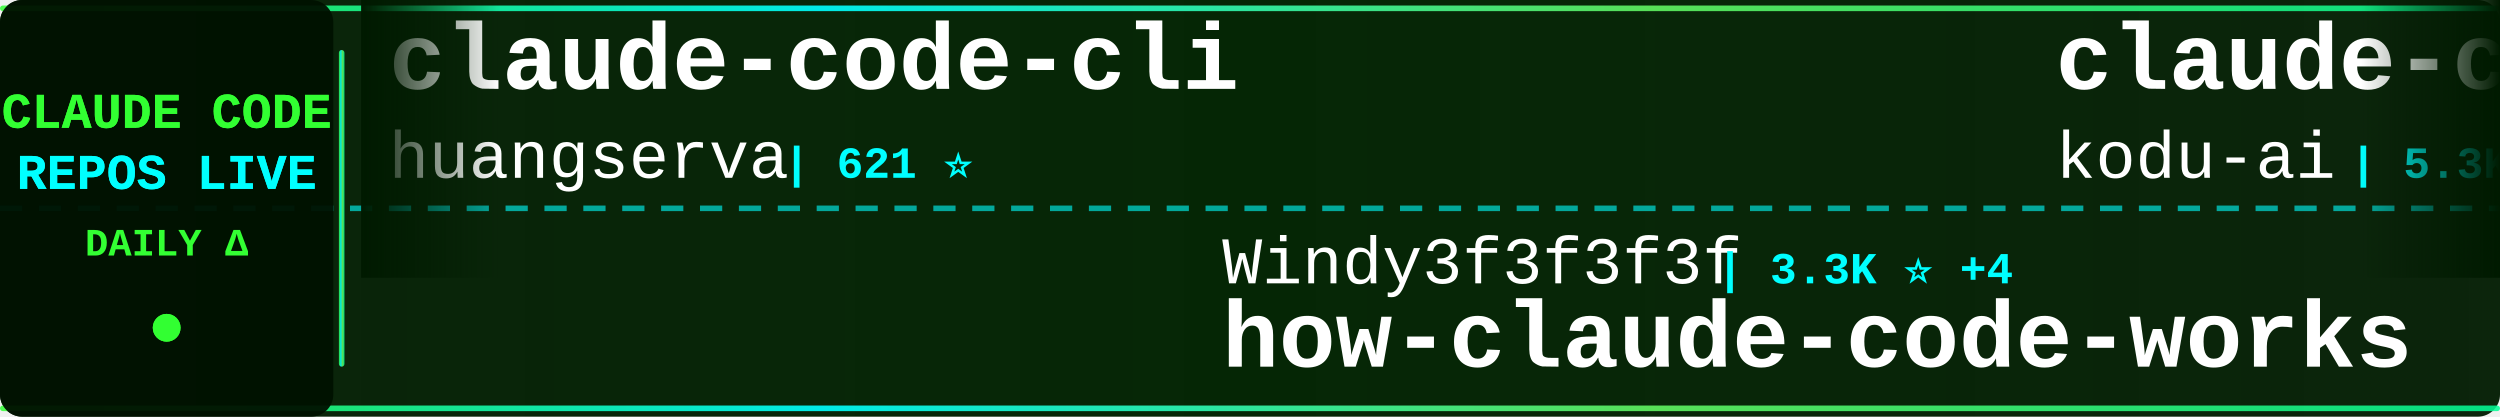
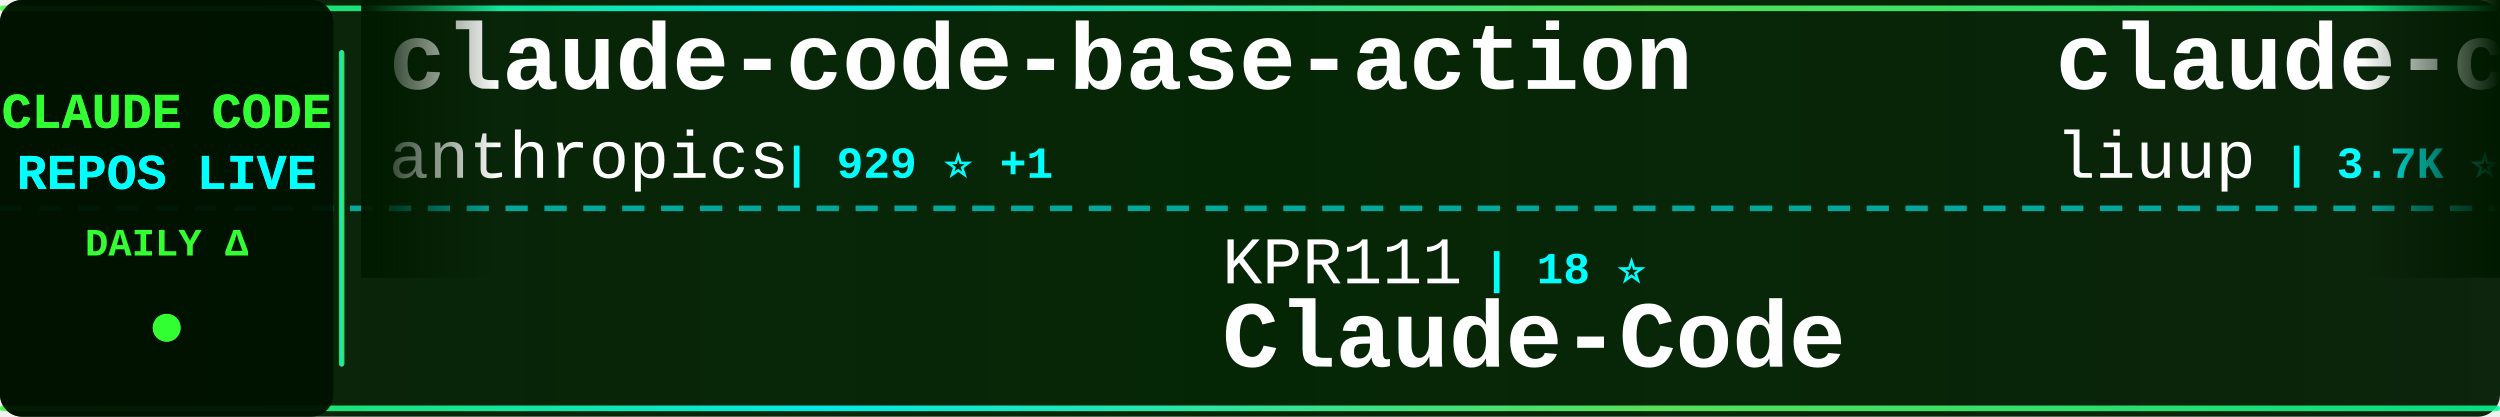
<svg xmlns="http://www.w3.org/2000/svg" width="900" height="150">
  <defs>
    <linearGradient id="tickerBg" x1="0%" y1="0%" x2="100%" y2="0%">
      <stop offset="0%" style="stop-color:#001a00;stop-opacity:0.95" />
      <stop offset="50%" style="stop-color:#002200;stop-opacity:0.98" />
      <stop offset="100%" style="stop-color:#001a00;stop-opacity:0.95" />
    </linearGradient>
    <linearGradient id="borderGrad" x1="0%" y1="0%" x2="100%" y2="0%">
      <stop offset="0%" style="stop-color:#33ff33;stop-opacity:0.85">
        <animate attributeName="stop-opacity" values="0.85;1;0.85" dur="2s" repeatCount="indefinite" />
      </stop>
      <stop offset="33%" style="stop-color:#00ffff;stop-opacity:0.9">
        <animate attributeName="stop-opacity" values="0.9;1;0.9" dur="2.2s" repeatCount="indefinite" />
      </stop>
      <stop offset="66%" style="stop-color:#66ff66;stop-opacity:0.85">
        <animate attributeName="stop-opacity" values="0.85;1;0.85" dur="1.8s" repeatCount="indefinite" />
      </stop>
      <stop offset="100%" style="stop-color:#00ff99;stop-opacity:0.85">
        <animate attributeName="stop-opacity" values="0.85;1;0.85" dur="2s" repeatCount="indefinite" />
      </stop>
    </linearGradient>
    <filter id="textGlow">
      <feGaussianBlur stdDeviation="0.1" result="coloredBlur" />
      <feMerge>
        <feMergeNode in="coloredBlur" />
        <feMergeNode in="SourceGraphic" />
      </feMerge>
    </filter>
    <filter id="metricGlow">
      <feGaussianBlur stdDeviation="0.2" result="coloredBlur" />
      <feMerge>
        <feMergeNode in="coloredBlur" />
        <feMergeNode in="SourceGraphic" />
      </feMerge>
    </filter>
    <linearGradient id="leftFade" x1="0%" y1="0%" x2="100%" y2="0%">
      <stop offset="0%" style="stop-color:#001a00;stop-opacity:1" />
      <stop offset="100%" style="stop-color:#001a00;stop-opacity:0" />
    </linearGradient>
    <linearGradient id="rightFade" x1="0%" y1="0%" x2="100%" y2="0%">
      <stop offset="0%" style="stop-color:#001a00;stop-opacity:0" />
      <stop offset="100%" style="stop-color:#001a00;stop-opacity:1" />
    </linearGradient>
  </defs>
  <rect width="900" height="150" fill="url(#tickerBg)" rx="8" />
  <rect x="0" y="2" width="900" height="2" fill="url(#borderGrad)" rx="1" />
  <rect x="0" y="146" width="900" height="2" fill="url(#borderGrad)" rx="1" />
  <line x1="0" y1="75" x2="900" y2="75" stroke="#00ffff" stroke-width="2" stroke-dasharray="8 6" opacity="0.6" />
  <rect x="0" y="0" width="120" height="150" fill="#001100" opacity="0.95" rx="8" />
  <text x="60" y="46" font-family="'Courier New', monospace" font-size="18" font-weight="bold" fill="#33ff33" text-anchor="middle" filter="url(#textGlow)">
    CLAUDE CODE
  </text>
  <text x="60" y="68" font-family="'Courier New', monospace" font-size="18" font-weight="bold" fill="#00ffff" text-anchor="middle" filter="url(#textGlow)">
    REPOS LIVE
  </text>
  <text x="60" y="92" font-family="'Courier New', monospace" font-size="14" font-weight="bold" fill="#33ff33" text-anchor="middle">
    DAILY Δ
  </text>
  <circle cx="60" cy="118" r="5" fill="#33ff33" filter="url(#metricGlow)">
    <animate attributeName="r" values="4;6;4" dur="1.5s" repeatCount="indefinite" />
    <animate attributeName="opacity" values="0.6;1;0.6" dur="1.5s" repeatCount="indefinite" />
  </circle>
  <rect x="122" y="18" width="2" height="114" fill="url(#borderGrad)" rx="1" />
  <clipPath id="tickerClip">
    <rect x="130" y="0" width="770" height="150" />
  </clipPath>
  <g clip-path="url(#tickerClip)">
    <g id="tickerItems">
      <animateTransform attributeName="transform" attributeType="XML" type="translate" from="0 0" to="-3000 0" dur="54s" repeatCount="indefinite" />
      <g transform="translate(0, 0)">
-         <text x="140" y="32" font-family="'Courier New', monospace" font-size="34" font-weight="bold" fill="#ffffff">claude-code-cli</text>
-         <text x="140" y="64" font-family="'Courier New', monospace" font-size="24" font-weight="normal" fill="#ffffff" opacity="1.0">huangserva</text>
-         <text x="282" y="64" font-family="'Courier New', monospace" font-size="16" font-weight="bold" fill="#00ffff"> | 621 ⭐</text>
+         <text x="140" y="32" font-family="'Courier New', monospace" font-size="34" font-weight="bold" fill="#ffffff">claude-code-base-action</text>
+         <text x="140" y="64" font-family="'Courier New', monospace" font-size="24" font-weight="normal" fill="#ffffff" opacity="1.0">anthropics</text>
+         <text x="282" y="64" font-family="'Courier New', monospace" font-size="16" font-weight="bold" fill="#00ffff"> | 929 ⭐ +1</text>
      </g>
      <g transform="translate(300, 0)">
-         <text x="140" y="102" font-family="'Courier New', monospace" font-size="24" font-weight="normal" fill="#ffffff" opacity="1.0">Windy3f3f3f3f</text>
-         <text x="318" y="102" font-family="'Courier New', monospace" font-size="16" font-weight="bold" fill="#00ffff"> | 3.3K ⭐ +4</text>
-         <text x="140" y="132" font-family="'Courier New', monospace" font-size="34" font-weight="bold" fill="#ffffff">how-claude-code-works</text>
+         <text x="140" y="102" font-family="'Courier New', monospace" font-size="24" font-weight="normal" fill="#ffffff" opacity="1.0">KPR111</text>
+         <text x="234" y="102" font-family="'Courier New', monospace" font-size="16" font-weight="bold" fill="#00ffff"> | 18 ⭐</text>
+         <text x="140" y="132" font-family="'Courier New', monospace" font-size="34" font-weight="bold" fill="#ffffff">Claude-Code</text>
      </g>
      <g transform="translate(600, 0)">
-         <text x="140" y="32" font-family="'Courier New', monospace" font-size="34" font-weight="bold" fill="#ffffff">claude-coder</text>
-         <text x="140" y="64" font-family="'Courier New', monospace" font-size="24" font-weight="normal" fill="#ffffff" opacity="1.0">kodu-ai</text>
-         <text x="246" y="64" font-family="'Courier New', monospace" font-size="16" font-weight="bold" fill="#00ffff"> | 5.3K ⭐</text>
+         <text x="140" y="32" font-family="'Courier New', monospace" font-size="34" font-weight="bold" fill="#ffffff">claude-code-analysis</text>
+         <text x="140" y="64" font-family="'Courier New', monospace" font-size="24" font-weight="normal" fill="#ffffff" opacity="1.0">liuup</text>
+         <text x="222" y="64" font-family="'Courier New', monospace" font-size="16" font-weight="bold" fill="#00ffff"> | 3.7K ⭐ +2</text>
      </g>
      <g transform="translate(900, 0)">
-         <text x="140" y="102" font-family="'Courier New', monospace" font-size="24" font-weight="normal" fill="#ffffff" opacity="1.0">jqueryscript</text>
-         <text x="306" y="102" font-family="'Courier New', monospace" font-size="16" font-weight="bold" fill="#00ffff"> | 479 ⭐ +1</text>
-         <text x="140" y="132" font-family="'Courier New', monospace" font-size="34" font-weight="bold" fill="#ffffff">awesome-claude-code</text>
+         <text x="140" y="102" font-family="'Courier New', monospace" font-size="24" font-weight="normal" fill="#ffffff" opacity="1.0">shanraisshan</text>
+         <text x="306" y="102" font-family="'Courier New', monospace" font-size="16" font-weight="bold" fill="#00ffff"> | 63.6K ⭐ +16</text>
+         <text x="140" y="132" font-family="'Courier New', monospace" font-size="34" font-weight="bold" fill="#ffffff">claude-code-best-practic...</text>
      </g>
      <g transform="translate(1200, 0)">
-         <text x="140" y="32" font-family="'Courier New', monospace" font-size="34" font-weight="bold" fill="#ffffff">claude-code-ultimate-gui...</text>
-         <text x="140" y="64" font-family="'Courier New', monospace" font-size="24" font-weight="normal" fill="#ffffff" opacity="1.0">FlorianBruniaux</text>
-         <text x="342" y="64" font-family="'Courier New', monospace" font-size="16" font-weight="bold" fill="#00ffff"> | 5.6K ⭐ +3</text>
+         <text x="140" y="32" font-family="'Courier New', monospace" font-size="34" font-weight="bold" fill="#ffffff">Claude-Code-Source-Study</text>
+         <text x="140" y="64" font-family="'Courier New', monospace" font-size="24" font-weight="normal" fill="#ffffff" opacity="1.0">luyao618</text>
+         <text x="258" y="64" font-family="'Courier New', monospace" font-size="16" font-weight="bold" fill="#00ffff"> | 1.6K ⭐</text>
      </g>
      <g transform="translate(1500, 0)">
-         <text x="140" y="102" font-family="'Courier New', monospace" font-size="24" font-weight="normal" fill="#ffffff" opacity="1.0">anthropics</text>
-         <text x="282" y="102" font-family="'Courier New', monospace" font-size="16" font-weight="bold" fill="#00ffff"> | 164.5K ⭐ +51</text>
-         <text x="140" y="132" font-family="'Courier New', monospace" font-size="34" font-weight="bold" fill="#ffffff">skills</text>
+         <text x="140" y="102" font-family="'Courier New', monospace" font-size="24" font-weight="normal" fill="#ffffff" opacity="1.0">hangsman</text>
+         <text x="258" y="102" font-family="'Courier New', monospace" font-size="16" font-weight="bold" fill="#00ffff"> | 788 ⭐</text>
+         <text x="140" y="132" font-family="'Courier New', monospace" font-size="34" font-weight="bold" fill="#ffffff">claude-code-source</text>
      </g>
      <g transform="translate(1800, 0)">
-         <text x="140" y="32" font-family="'Courier New', monospace" font-size="34" font-weight="bold" fill="#ffffff">claude-code-templates</text>
-         <text x="140" y="64" font-family="'Courier New', monospace" font-size="24" font-weight="normal" fill="#ffffff" opacity="1.0">davila7</text>
-         <text x="246" y="64" font-family="'Courier New', monospace" font-size="16" font-weight="bold" fill="#00ffff"> | 29.9K ⭐ +1</text>
+         <text x="140" y="32" font-family="'Courier New', monospace" font-size="34" font-weight="bold" fill="#ffffff">oh-my-claudecode</text>
+         <text x="140" y="64" font-family="'Courier New', monospace" font-size="24" font-weight="normal" fill="#ffffff" opacity="1.0">Yeachan-Heo</text>
+         <text x="294" y="64" font-family="'Courier New', monospace" font-size="16" font-weight="bold" fill="#00ffff"> | 38.1K ⭐ +4</text>
      </g>
      <g transform="translate(2100, 0)">
-         <text x="140" y="102" font-family="'Courier New', monospace" font-size="24" font-weight="normal" fill="#ffffff" opacity="1.0">RishabhK103</text>
-         <text x="294" y="102" font-family="'Courier New', monospace" font-size="16" font-weight="bold" fill="#00ffff"> | 105 ⭐</text>
-         <text x="140" y="132" font-family="'Courier New', monospace" font-size="34" font-weight="bold" fill="#ffffff">claude-code</text>
+         <text x="140" y="102" font-family="'Courier New', monospace" font-size="24" font-weight="normal" fill="#ffffff" opacity="1.0">wanshuiyin</text>
+         <text x="282" y="102" font-family="'Courier New', monospace" font-size="16" font-weight="bold" fill="#00ffff"> | 13.9K ⭐ +9</text>
+         <text x="140" y="132" font-family="'Courier New', monospace" font-size="34" font-weight="bold" fill="#ffffff">Auto-claude-code-researc...</text>
      </g>
      <g transform="translate(2400, 0)">
-         <text x="140" y="32" font-family="'Courier New', monospace" font-size="34" font-weight="bold" fill="#ffffff">claude-code-video-toolki...</text>
-         <text x="140" y="64" font-family="'Courier New', monospace" font-size="24" font-weight="normal" fill="#ffffff" opacity="1.0">digitalsamba</text>
-         <text x="306" y="64" font-family="'Courier New', monospace" font-size="16" font-weight="bold" fill="#00ffff"> | 1.8K ⭐ +2</text>
+         <text x="140" y="32" font-family="'Courier New', monospace" font-size="34" font-weight="bold" fill="#ffffff">claude-code-webui</text>
+         <text x="140" y="64" font-family="'Courier New', monospace" font-size="24" font-weight="normal" fill="#ffffff" opacity="1.0">sugyan</text>
+         <text x="234" y="64" font-family="'Courier New', monospace" font-size="16" font-weight="bold" fill="#00ffff"> | 1.1K ⭐</text>
      </g>
      <g transform="translate(2700, 0)">
-         <text x="140" y="102" font-family="'Courier New', monospace" font-size="24" font-weight="normal" fill="#ffffff" opacity="1.0">Yeachan-Heo</text>
-         <text x="294" y="102" font-family="'Courier New', monospace" font-size="16" font-weight="bold" fill="#00ffff"> | 38.1K ⭐ +8</text>
-         <text x="140" y="132" font-family="'Courier New', monospace" font-size="34" font-weight="bold" fill="#ffffff">oh-my-claudecode</text>
+         <text x="140" y="102" font-family="'Courier New', monospace" font-size="24" font-weight="normal" fill="#ffffff" opacity="1.0">Yuyz0112</text>
+         <text x="258" y="102" font-family="'Courier New', monospace" font-size="16" font-weight="bold" fill="#00ffff"> | 2.4K ⭐</text>
+         <text x="140" y="132" font-family="'Courier New', monospace" font-size="34" font-weight="bold" fill="#ffffff">claude-code-reverse</text>
      </g>
      <g transform="translate(3000, 0)">
-         <text x="140" y="32" font-family="'Courier New', monospace" font-size="34" font-weight="bold" fill="#ffffff">claude-code-cli</text>
-         <text x="140" y="64" font-family="'Courier New', monospace" font-size="24" font-weight="normal" fill="#ffffff" opacity="1.0">huangserva</text>
-         <text x="282" y="64" font-family="'Courier New', monospace" font-size="16" font-weight="bold" fill="#00ffff"> | 621 ⭐</text>
+         <text x="140" y="32" font-family="'Courier New', monospace" font-size="34" font-weight="bold" fill="#ffffff">claude-code-base-action</text>
+         <text x="140" y="64" font-family="'Courier New', monospace" font-size="24" font-weight="normal" fill="#ffffff" opacity="1.0">anthropics</text>
+         <text x="282" y="64" font-family="'Courier New', monospace" font-size="16" font-weight="bold" fill="#00ffff"> | 929 ⭐ +1</text>
      </g>
      <g transform="translate(3300, 0)">
-         <text x="140" y="102" font-family="'Courier New', monospace" font-size="24" font-weight="normal" fill="#ffffff" opacity="1.0">Windy3f3f3f3f</text>
-         <text x="318" y="102" font-family="'Courier New', monospace" font-size="16" font-weight="bold" fill="#00ffff"> | 3.3K ⭐ +4</text>
-         <text x="140" y="132" font-family="'Courier New', monospace" font-size="34" font-weight="bold" fill="#ffffff">how-claude-code-works</text>
+         <text x="140" y="102" font-family="'Courier New', monospace" font-size="24" font-weight="normal" fill="#ffffff" opacity="1.0">KPR111</text>
+         <text x="234" y="102" font-family="'Courier New', monospace" font-size="16" font-weight="bold" fill="#00ffff"> | 18 ⭐</text>
+         <text x="140" y="132" font-family="'Courier New', monospace" font-size="34" font-weight="bold" fill="#ffffff">Claude-Code</text>
      </g>
      <g transform="translate(3600, 0)">
-         <text x="140" y="32" font-family="'Courier New', monospace" font-size="34" font-weight="bold" fill="#ffffff">claude-coder</text>
-         <text x="140" y="64" font-family="'Courier New', monospace" font-size="24" font-weight="normal" fill="#ffffff" opacity="1.0">kodu-ai</text>
-         <text x="246" y="64" font-family="'Courier New', monospace" font-size="16" font-weight="bold" fill="#00ffff"> | 5.3K ⭐</text>
+         <text x="140" y="32" font-family="'Courier New', monospace" font-size="34" font-weight="bold" fill="#ffffff">claude-code-analysis</text>
+         <text x="140" y="64" font-family="'Courier New', monospace" font-size="24" font-weight="normal" fill="#ffffff" opacity="1.0">liuup</text>
+         <text x="222" y="64" font-family="'Courier New', monospace" font-size="16" font-weight="bold" fill="#00ffff"> | 3.7K ⭐ +2</text>
      </g>
      <g transform="translate(3900, 0)">
-         <text x="140" y="102" font-family="'Courier New', monospace" font-size="24" font-weight="normal" fill="#ffffff" opacity="1.0">jqueryscript</text>
-         <text x="306" y="102" font-family="'Courier New', monospace" font-size="16" font-weight="bold" fill="#00ffff"> | 479 ⭐ +1</text>
-         <text x="140" y="132" font-family="'Courier New', monospace" font-size="34" font-weight="bold" fill="#ffffff">awesome-claude-code</text>
+         <text x="140" y="102" font-family="'Courier New', monospace" font-size="24" font-weight="normal" fill="#ffffff" opacity="1.0">shanraisshan</text>
+         <text x="306" y="102" font-family="'Courier New', monospace" font-size="16" font-weight="bold" fill="#00ffff"> | 63.6K ⭐ +16</text>
+         <text x="140" y="132" font-family="'Courier New', monospace" font-size="34" font-weight="bold" fill="#ffffff">claude-code-best-practic...</text>
      </g>
    </g>
  </g>
  <rect x="130" y="0" width="50" height="100" fill="url(#leftFade)" />
  <rect x="850" y="0" width="50" height="100" fill="url(#rightFade)" />
</svg>
